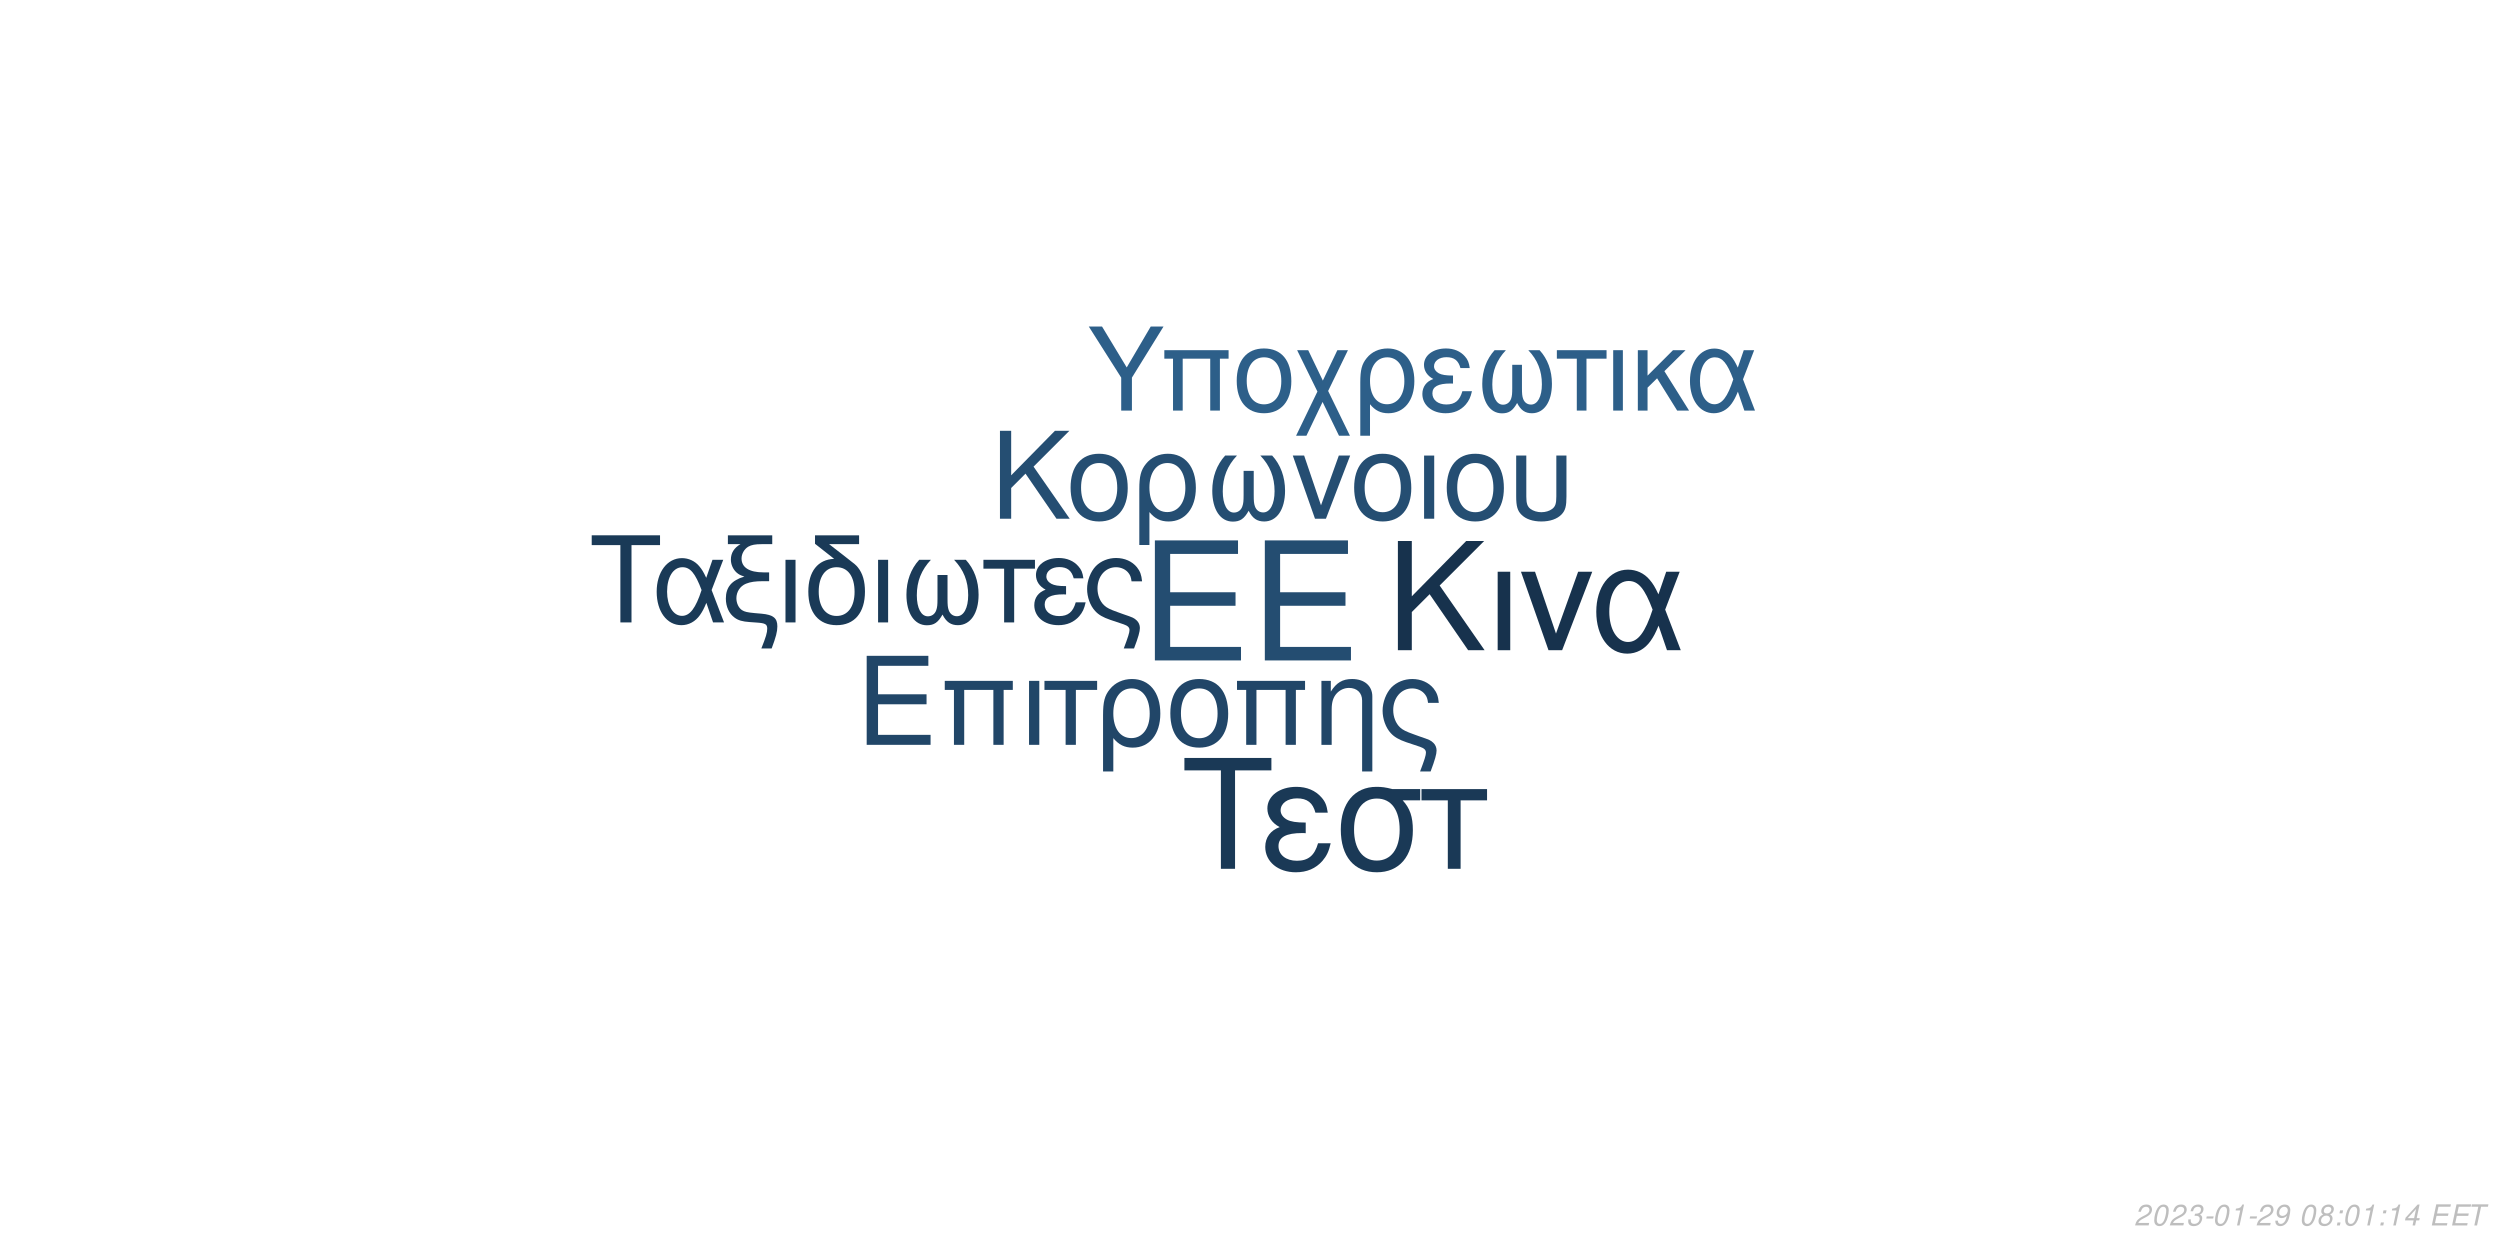
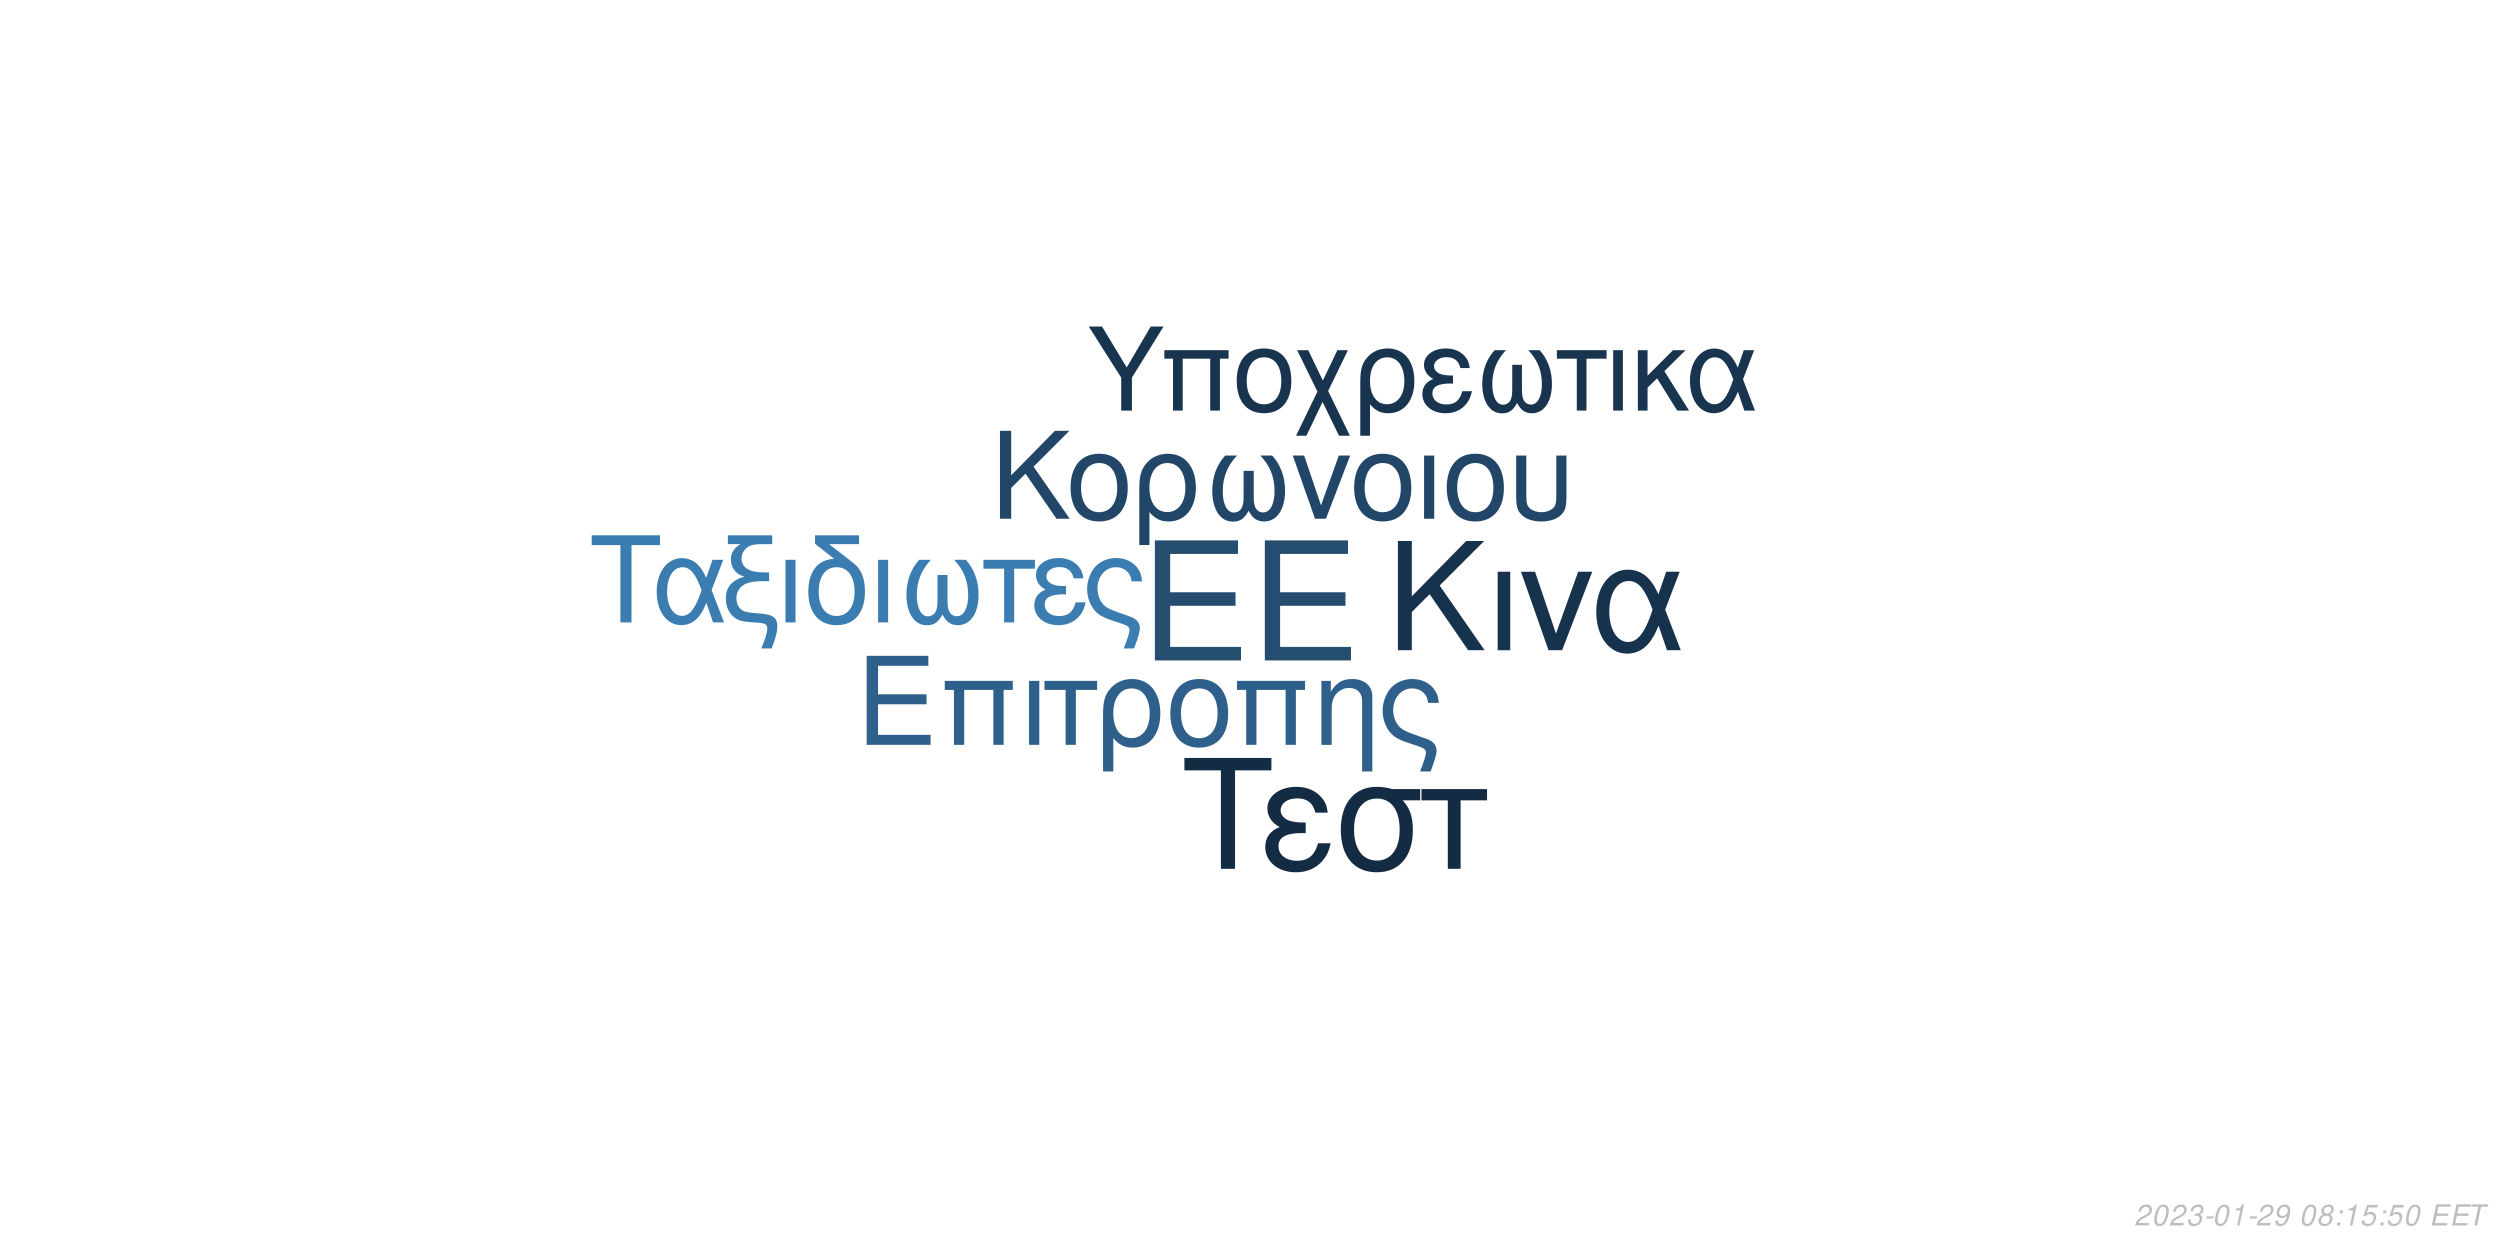
<svg xmlns="http://www.w3.org/2000/svg" xmlns:xlink="http://www.w3.org/1999/xlink" width="864pt" height="432pt" viewBox="0 0 864 432" version="1.1">
  <defs>
    <g>
      <symbol overflow="visible" id="glyph0-0">
        <path style="stroke:none;" d="" />
      </symbol>
      <symbol overflow="visible" id="glyph0-1">
        <path style="stroke:none;" d="M 10.406 -18.891 L 33 -18.891 L 33 -23.562 L 10.406 -23.562 L 10.406 -36.812 L 33.859 -36.812 L 33.859 -41.484 L 5.125 -41.484 L 5.125 0 L 34.891 0 L 34.891 -4.672 L 10.406 -4.672 Z M 10.406 -18.891 " />
      </symbol>
      <symbol overflow="visible" id="glyph1-0">
        <path style="stroke:none;" d="" />
      </symbol>
      <symbol overflow="visible" id="glyph1-1">
        <path style="stroke:none;" d="M 7.719 -14.016 L 24.484 -14.016 L 24.484 -17.469 L 7.719 -17.469 L 7.719 -27.312 L 25.109 -27.312 L 25.109 -30.766 L 3.797 -30.766 L 3.797 0 L 25.875 0 L 25.875 -3.453 L 7.719 -3.453 Z M 7.719 -14.016 " />
      </symbol>
      <symbol overflow="visible" id="glyph1-2">
        <path style="stroke:none;" d="M 26.297 -22.109 L 2.781 -22.109 L 2.781 -18.984 L 5.953 -18.984 L 5.953 0 L 9.5 0 L 9.5 -18.984 L 19.578 -18.984 L 19.578 0 L 23.125 0 L 23.125 -18.984 L 26.297 -18.984 Z M 26.297 -22.109 " />
      </symbol>
      <symbol overflow="visible" id="glyph1-3">
        <path style="stroke:none;" d="M 2.906 0 L 6.453 0 L 6.453 -22.109 L 2.906 -22.109 Z M 2.906 0 " />
      </symbol>
      <symbol overflow="visible" id="glyph1-4">
        <path style="stroke:none;" d="M 6.547 0 L 10.094 0 L 10.094 -18.984 L 17.438 -18.984 L 17.438 -22.109 L -0.766 -22.109 L -0.766 -18.984 L 6.547 -18.984 Z M 6.547 0 " />
      </symbol>
      <symbol overflow="visible" id="glyph1-5">
        <path style="stroke:none;" d="M 2.484 9.203 L 6.031 9.203 L 6.031 -2.328 C 7.891 -0.047 9.922 0.969 12.75 0.969 C 18.531 0.969 22.281 -3.672 22.281 -10.797 C 22.281 -18.141 18.484 -22.75 12.484 -22.75 C 9.375 -22.75 6.625 -21.484 4.812 -19.203 C 3.031 -17.016 2.484 -14.891 2.484 -10.25 Z M 12.359 -19.5 C 16.203 -19.5 18.609 -16.125 18.609 -10.719 C 18.609 -5.656 16.078 -2.328 12.281 -2.328 C 8.438 -2.328 6.031 -5.609 6.031 -10.891 C 6.031 -16.156 8.484 -19.5 12.359 -19.5 Z M 12.359 -19.5 " />
      </symbol>
      <symbol overflow="visible" id="glyph1-6">
        <path style="stroke:none;" d="M 11.688 -22.75 C 5.438 -22.75 1.734 -18.312 1.734 -10.891 C 1.734 -3.422 5.438 0.969 11.734 0.969 C 17.984 0.969 21.734 -3.453 21.734 -10.719 C 21.734 -18.406 18.109 -22.75 11.688 -22.75 Z M 11.734 -19.5 C 15.703 -19.5 18.062 -16.25 18.062 -10.766 C 18.062 -5.531 15.609 -2.281 11.734 -2.281 C 7.812 -2.281 5.406 -5.531 5.406 -10.891 C 5.406 -16.25 7.812 -19.5 11.734 -19.5 Z M 11.734 -19.5 " />
      </symbol>
      <symbol overflow="visible" id="glyph1-7">
        <path style="stroke:none;" d="M 2.953 -22.109 L 2.953 0 L 6.5 0 L 6.5 -12.203 C 6.5 -14.859 7.047 -16.5 8.312 -17.859 C 9.453 -19.031 10.938 -19.672 12.484 -19.672 C 15.234 -19.672 17.016 -17.984 17.016 -15.312 L 17.016 9.203 L 20.547 9.203 L 20.547 -16.719 C 20.547 -20.391 17.812 -22.75 13.547 -22.75 C 10.25 -22.75 8.141 -21.484 6.203 -18.406 L 6.203 -22.109 Z M 2.953 -22.109 " />
      </symbol>
      <symbol overflow="visible" id="glyph1-8">
        <path style="stroke:none;" d="M 17.688 9.203 C 19.203 5.188 19.75 3.203 19.75 1.938 C 19.75 0.922 19.328 -0.047 18.656 -0.672 C 17.641 -1.609 17.469 -1.688 13.891 -2.906 L 11.984 -3.594 C 9.156 -4.594 8.062 -5.156 7.125 -6.031 C 5.656 -7.391 4.766 -9.672 4.766 -11.984 C 4.766 -16.297 7.547 -19.5 11.312 -19.5 C 13.125 -19.5 14.812 -18.703 15.781 -17.391 C 16.375 -16.625 16.625 -15.906 16.797 -14.516 L 20.516 -14.516 C 20.297 -16.844 19.828 -18.062 18.703 -19.5 C 17.016 -21.562 14.344 -22.75 11.359 -22.75 C 8.562 -22.75 6 -21.688 4.172 -19.875 C 2.328 -17.938 1.094 -14.766 1.094 -11.812 C 1.094 -8.953 2.188 -5.906 3.922 -4.047 C 5.156 -2.703 6.672 -1.812 9.25 -0.922 L 14.016 0.672 C 15.484 1.188 16.078 1.766 16.078 2.703 C 16.078 3.594 15.578 5.188 14.047 9.203 Z M 17.688 9.203 " />
      </symbol>
      <symbol overflow="visible" id="glyph2-0">
        <path style="stroke:none;" d="" />
      </symbol>
      <symbol overflow="visible" id="glyph2-1">
        <path style="stroke:none;" d="M 8.906 -13.203 L 15.062 -19.359 L 28.375 0 L 34.062 0 L 18.531 -22.359 L 33.906 -37.734 L 27.688 -37.734 L 8.906 -18.641 L 8.906 -37.734 L 4.094 -37.734 L 4.094 0 L 8.906 0 Z M 8.906 -13.203 " />
      </symbol>
      <symbol overflow="visible" id="glyph2-2">
        <path style="stroke:none;" d="M 3.578 0 L 7.922 0 L 7.922 -27.125 L 3.578 -27.125 Z M 3.578 0 " />
      </symbol>
      <symbol overflow="visible" id="glyph2-3">
        <path style="stroke:none;" d="M 14.859 0 L 25.266 -27.125 L 20.391 -27.125 L 12.734 -5.75 L 5.484 -27.125 L 0.625 -27.125 L 10.141 0 Z M 14.859 0 " />
      </symbol>
      <symbol overflow="visible" id="glyph2-4">
        <path style="stroke:none;" d="M 30.484 -27.125 L 25.828 -27.125 L 23.141 -19.312 C 21.953 -21.844 21.281 -22.984 20.078 -24.375 C 18.219 -26.609 15.484 -27.844 12.625 -27.844 C 6.219 -27.844 1.656 -21.797 1.656 -13.297 C 1.656 -4.766 6.062 1.188 12.375 1.188 C 15.531 1.188 18.422 -0.359 20.391 -3.156 C 21.484 -4.703 22.109 -5.906 23.188 -8.484 L 26.094 0 L 30.859 0 L 25.469 -14.031 Z M 21.125 -14.031 C 18.578 -6.156 16.047 -2.844 12.625 -2.844 C 8.859 -2.844 6.156 -7.203 6.156 -13.297 C 6.156 -19.672 8.859 -23.922 12.844 -23.922 C 16.203 -23.922 18.375 -21.328 21.125 -14.031 Z M 21.125 -14.031 " />
      </symbol>
      <symbol overflow="visible" id="glyph3-0">
        <path style="stroke:none;" d="" />
      </symbol>
      <symbol overflow="visible" id="glyph3-1">
        <path style="stroke:none;" d="M 7.172 -10.625 L 12.125 -15.578 L 22.828 0 L 27.406 0 L 14.906 -18 L 27.281 -30.375 L 22.281 -30.375 L 7.172 -15 L 7.172 -30.375 L 3.297 -30.375 L 3.297 0 L 7.172 0 Z M 7.172 -10.625 " />
      </symbol>
      <symbol overflow="visible" id="glyph3-2">
        <path style="stroke:none;" d="M 11.531 -22.453 C 5.375 -22.453 1.703 -18.078 1.703 -10.75 C 1.703 -3.375 5.375 0.953 11.578 0.953 C 17.75 0.953 21.453 -3.422 21.453 -10.578 C 21.453 -18.156 17.875 -22.453 11.531 -22.453 Z M 11.578 -19.25 C 15.5 -19.25 17.828 -16.031 17.828 -10.625 C 17.828 -5.453 15.406 -2.25 11.578 -2.25 C 7.703 -2.25 5.328 -5.453 5.328 -10.75 C 5.328 -16.031 7.703 -19.25 11.578 -19.25 Z M 11.578 -19.25 " />
      </symbol>
      <symbol overflow="visible" id="glyph3-3">
        <path style="stroke:none;" d="M 2.453 9.078 L 5.953 9.078 L 5.953 -2.297 C 7.797 -0.047 9.797 0.953 12.578 0.953 C 18.281 0.953 22 -3.625 22 -10.656 C 22 -17.906 18.25 -22.453 12.328 -22.453 C 9.25 -22.453 6.547 -21.203 4.75 -18.953 C 3 -16.781 2.453 -14.703 2.453 -10.125 Z M 12.203 -19.25 C 16 -19.25 18.375 -15.906 18.375 -10.578 C 18.375 -5.578 15.875 -2.297 12.125 -2.297 C 8.328 -2.297 5.953 -5.547 5.953 -10.75 C 5.953 -15.953 8.375 -19.25 12.203 -19.25 Z M 12.203 -19.25 " />
      </symbol>
      <symbol overflow="visible" id="glyph3-4">
        <path style="stroke:none;" d="M 14.5 -16.531 L 14.5 -8.203 C 14.5 -6.047 14.406 -5.25 14.078 -4.297 C 13.625 -2.922 12.5 -2.125 11.156 -2.125 C 8.797 -2.125 7.297 -4.953 7.297 -9.453 C 7.297 -14.328 8.875 -18.281 12.203 -21.828 L 8.125 -21.828 C 5.203 -18.625 3.672 -14.453 3.672 -9.672 C 3.672 -3.172 6.453 1 10.781 1 C 13.281 1 14.703 0.047 16.25 -2.75 C 17.578 -0.125 19.156 0.953 21.625 0.953 C 26 0.953 28.828 -3.203 28.828 -9.672 C 28.828 -14.453 27.281 -18.656 24.375 -21.828 L 20.281 -21.828 C 23.625 -18.328 25.203 -14.375 25.203 -9.5 C 25.203 -5.047 23.656 -2.172 21.281 -2.172 C 19.906 -2.172 18.875 -2.953 18.406 -4.297 C 18.078 -5.25 18 -6.078 18 -8.203 L 18 -16.531 Z M 14.5 -16.531 " />
      </symbol>
      <symbol overflow="visible" id="glyph3-5">
        <path style="stroke:none;" d="M 11.953 0 L 20.328 -21.828 L 16.406 -21.828 L 10.25 -4.625 L 4.422 -21.828 L 0.5 -21.828 L 8.172 0 Z M 11.953 0 " />
      </symbol>
      <symbol overflow="visible" id="glyph3-6">
        <path style="stroke:none;" d="M 2.875 0 L 6.375 0 L 6.375 -21.828 L 2.875 -21.828 Z M 2.875 0 " />
      </symbol>
      <symbol overflow="visible" id="glyph3-7">
        <path style="stroke:none;" d="M 2.703 -21.828 L 2.703 -7.703 C 2.703 -4.297 3.172 -2.75 4.5 -1.422 C 6 0.125 8.453 0.953 11.406 0.953 C 14.453 0.953 16.906 0.078 18.406 -1.5 C 19.703 -2.875 20.078 -4.328 20.078 -7.703 L 20.078 -21.828 L 16.578 -21.828 L 16.578 -7.703 C 16.578 -5.25 16.25 -4.203 15.125 -3.375 C 14.203 -2.672 12.828 -2.25 11.406 -2.25 C 10 -2.25 8.625 -2.672 7.672 -3.375 C 6.578 -4.172 6.203 -5.25 6.203 -7.703 L 6.203 -21.828 Z M 2.703 -21.828 " />
      </symbol>
      <symbol overflow="visible" id="glyph4-0">
        <path style="stroke:none;" d="" />
      </symbol>
      <symbol overflow="visible" id="glyph4-1">
        <path style="stroke:none;" d="M 14.625 -26.719 L 24.484 -26.719 L 24.484 -30.109 L 0.875 -30.109 L 0.875 -26.719 L 10.781 -26.719 L 10.781 0 L 14.625 0 Z M 14.625 -26.719 " />
      </symbol>
      <symbol overflow="visible" id="glyph4-2">
        <path style="stroke:none;" d="M 24.328 -21.641 L 20.609 -21.641 L 18.453 -15.406 C 17.516 -17.422 16.969 -18.328 16.016 -19.453 C 14.531 -21.234 12.344 -22.219 10.078 -22.219 C 4.953 -22.219 1.328 -17.391 1.328 -10.609 C 1.328 -3.797 4.828 0.953 9.875 0.953 C 12.391 0.953 14.703 -0.297 16.266 -2.516 C 17.141 -3.766 17.641 -4.703 18.5 -6.766 L 20.812 0 L 24.609 0 L 20.312 -11.188 Z M 16.844 -11.188 C 14.828 -4.922 12.797 -2.266 10.078 -2.266 C 7.062 -2.266 4.922 -5.734 4.922 -10.609 C 4.922 -15.688 7.062 -19.078 10.234 -19.078 C 12.922 -19.078 14.656 -17.016 16.844 -11.188 Z M 16.844 -11.188 " />
      </symbol>
      <symbol overflow="visible" id="glyph4-3">
        <path style="stroke:none;" d="M 1.938 -27.047 L 6.281 -27.047 C 4.094 -25.766 2.969 -24 2.969 -21.719 C 2.969 -20.078 3.672 -18.422 4.875 -17.297 C 5.656 -16.594 6.281 -16.266 7.641 -15.859 C 3.219 -14.531 1.234 -12.188 1.234 -8.219 C 1.234 -5.453 2.359 -3.016 4.25 -1.656 C 5.531 -0.703 6.938 -0.297 9.453 -0.125 L 11.859 0.047 C 14.906 0.25 15.531 0.625 15.531 2.188 C 15.531 3.516 15.078 5.078 13.5 9 L 17.062 9 C 18.547 5.031 19.031 3.219 19.031 1.359 C 19.031 -1.484 17.641 -2.641 13.594 -3.016 L 11.234 -3.219 C 8.594 -3.469 7.719 -3.672 6.812 -4.25 C 5.656 -5 4.875 -6.656 4.875 -8.344 C 4.875 -10.578 6.156 -12.547 8.172 -13.375 C 9.703 -14 11.391 -14.25 14.078 -14.25 L 16.188 -14.25 L 16.188 -17.297 L 14.203 -17.297 C 9.328 -17.297 6.656 -19 6.656 -22.094 C 6.656 -23.703 7.594 -25.359 9 -26.188 C 10.078 -26.797 11.391 -27.047 13.594 -27.047 L 17.266 -27.047 L 17.266 -30.109 L 1.938 -30.109 Z M 1.938 -27.047 " />
      </symbol>
      <symbol overflow="visible" id="glyph4-4">
        <path style="stroke:none;" d="M 2.844 0 L 6.312 0 L 6.312 -21.641 L 2.844 -21.641 Z M 2.844 0 " />
      </symbol>
      <symbol overflow="visible" id="glyph4-5">
        <path style="stroke:none;" d="M 10.656 -21.969 C 5.031 -21.766 1.734 -17.594 1.734 -10.656 C 1.734 -3.344 5.375 0.953 11.516 0.953 C 17.672 0.953 21.312 -3.344 21.312 -10.656 C 21.312 -14.203 20.531 -16.938 18.875 -19 C 18.172 -19.859 17.922 -20.078 15.031 -22.297 L 8.922 -27.047 L 19.281 -27.047 L 19.281 -30.109 L 4.047 -30.109 L 4.047 -27.172 Z M 11.516 -19.078 C 15.406 -19.078 17.719 -15.906 17.719 -10.531 C 17.719 -5.406 15.328 -2.234 11.516 -2.234 C 7.688 -2.234 5.328 -5.406 5.328 -10.656 C 5.328 -15.906 7.688 -19.078 11.516 -19.078 Z M 11.516 -19.078 " />
      </symbol>
      <symbol overflow="visible" id="glyph4-6">
        <path style="stroke:none;" d="M 14.375 -16.391 L 14.375 -8.141 C 14.375 -5.984 14.281 -5.203 13.953 -4.25 C 13.5 -2.891 12.391 -2.109 11.062 -2.109 C 8.719 -2.109 7.234 -4.922 7.234 -9.375 C 7.234 -14.203 8.797 -18.125 12.094 -21.641 L 8.047 -21.641 C 5.156 -18.453 3.641 -14.328 3.641 -9.578 C 3.641 -3.141 6.406 0.984 10.703 0.984 C 13.172 0.984 14.578 0.047 16.109 -2.719 C 17.422 -0.125 19 0.953 21.438 0.953 C 25.766 0.953 28.578 -3.188 28.578 -9.578 C 28.578 -14.328 27.047 -18.5 24.156 -21.641 L 20.109 -21.641 C 23.422 -18.172 24.984 -14.25 24.984 -9.422 C 24.984 -5 23.453 -2.141 21.109 -2.141 C 19.734 -2.141 18.703 -2.938 18.25 -4.25 C 17.922 -5.203 17.844 -6.031 17.844 -8.141 L 17.844 -16.391 Z M 14.375 -16.391 " />
      </symbol>
      <symbol overflow="visible" id="glyph4-7">
        <path style="stroke:none;" d="M 6.406 0 L 9.875 0 L 9.875 -18.578 L 17.062 -18.578 L 17.062 -21.641 L -0.75 -21.641 L -0.75 -18.578 L 6.406 -18.578 Z M 6.406 0 " />
      </symbol>
      <symbol overflow="visible" id="glyph4-8">
        <path style="stroke:none;" d="M 11.812 -12.547 C 9.203 -12.547 7.766 -12.797 6.734 -13.344 C 5.609 -13.953 5 -14.859 5 -15.859 C 5 -17.75 6.859 -19.125 9.453 -19.125 C 12.219 -19.125 13.75 -17.922 14.453 -15.234 L 17.797 -15.234 C 17.516 -17.266 17.094 -18.25 16.062 -19.406 C 14.453 -21.266 12.094 -22.266 9.297 -22.266 C 4.703 -22.266 1.406 -19.781 1.406 -16.391 C 1.406 -14.281 2.562 -12.469 4.75 -11.312 C 2.266 -10.453 0.828 -8.5 0.828 -5.953 C 0.828 -1.938 4.297 0.953 9.125 0.953 C 12.141 0.953 14.531 -0.078 16.359 -2.141 C 17.516 -3.516 18.094 -4.703 18.578 -6.938 L 15.156 -6.938 C 14.203 -3.594 12.516 -2.188 9.422 -2.188 C 6.438 -2.188 4.422 -3.797 4.422 -6.156 C 4.422 -8.594 6.438 -9.703 10.938 -9.703 C 11.062 -9.703 11.438 -9.703 11.812 -9.656 Z M 11.812 -12.547 " />
      </symbol>
      <symbol overflow="visible" id="glyph4-9">
        <path style="stroke:none;" d="M 17.297 9 C 18.797 5.078 19.328 3.141 19.328 1.906 C 19.328 0.906 18.906 -0.047 18.25 -0.656 C 17.266 -1.562 17.094 -1.656 13.594 -2.844 L 11.734 -3.516 C 8.969 -4.5 7.891 -5.031 6.984 -5.906 C 5.531 -7.234 4.672 -9.453 4.672 -11.734 C 4.672 -15.938 7.391 -19.078 11.062 -19.078 C 12.844 -19.078 14.5 -18.297 15.438 -17.016 C 16.016 -16.266 16.266 -15.562 16.438 -14.203 L 20.078 -14.203 C 19.859 -16.484 19.406 -17.672 18.297 -19.078 C 16.641 -21.109 14.047 -22.266 11.109 -22.266 C 8.391 -22.266 5.859 -21.234 4.094 -19.453 C 2.266 -17.547 1.078 -14.453 1.078 -11.562 C 1.078 -8.75 2.141 -5.781 3.844 -3.969 C 5.031 -2.641 6.531 -1.781 9.047 -0.906 L 13.703 0.656 C 15.156 1.156 15.734 1.734 15.734 2.641 C 15.734 3.516 15.234 5.078 13.75 9 Z M 17.297 9 " />
      </symbol>
      <symbol overflow="visible" id="glyph5-0">
        <path style="stroke:none;" d="" />
      </symbol>
      <symbol overflow="visible" id="glyph5-1">
        <path style="stroke:none;" d="M 18.609 -34.016 L 31.172 -34.016 L 31.172 -38.312 L 1.109 -38.312 L 1.109 -34.016 L 13.719 -34.016 L 13.719 0 L 18.609 0 Z M 18.609 -34.016 " />
      </symbol>
      <symbol overflow="visible" id="glyph5-2">
        <path style="stroke:none;" d="M 15.031 -15.984 C 11.719 -15.984 9.875 -16.297 8.562 -16.984 C 7.156 -17.766 6.359 -18.922 6.359 -20.188 C 6.359 -22.609 8.719 -24.344 12.031 -24.344 C 15.562 -24.344 17.5 -22.812 18.391 -19.391 L 22.656 -19.391 C 22.281 -21.969 21.766 -23.234 20.453 -24.703 C 18.391 -27.062 15.406 -28.328 11.828 -28.328 C 5.984 -28.328 1.781 -25.172 1.781 -20.875 C 1.781 -18.188 3.266 -15.875 6.047 -14.406 C 2.891 -13.297 1.047 -10.828 1.047 -7.562 C 1.047 -2.469 5.469 1.203 11.609 1.203 C 15.453 1.203 18.5 -0.109 20.812 -2.734 C 22.281 -4.469 23.016 -5.984 23.656 -8.828 L 19.297 -8.828 C 18.078 -4.578 15.922 -2.781 11.984 -2.781 C 8.203 -2.781 5.625 -4.828 5.625 -7.828 C 5.625 -10.938 8.203 -12.359 13.922 -12.359 C 14.094 -12.359 14.562 -12.359 15.031 -12.297 Z M 15.031 -15.984 " />
      </symbol>
      <symbol overflow="visible" id="glyph5-3">
        <path style="stroke:none;" d="M 30.594 -27.547 L 21.031 -27.547 C 18.547 -28.172 17.344 -28.328 15.5 -28.328 C 7.891 -28.328 3.156 -22.656 3.156 -13.562 C 3.156 -4.25 7.781 1.203 15.609 1.203 C 23.391 1.203 28.062 -4.312 28.062 -13.344 C 28.062 -17.969 27.062 -20.922 24.547 -23.656 L 30.594 -23.656 Z M 15.609 -24.281 C 20.609 -24.281 23.5 -20.297 23.5 -13.453 C 23.5 -6.891 20.5 -2.844 15.609 -2.844 C 10.719 -2.844 7.734 -6.891 7.734 -13.562 C 7.734 -20.234 10.719 -24.281 15.609 -24.281 Z M 15.609 -24.281 " />
      </symbol>
      <symbol overflow="visible" id="glyph5-4">
        <path style="stroke:none;" d="M 8.141 0 L 12.562 0 L 12.562 -23.656 L 21.703 -23.656 L 21.703 -27.547 L -0.953 -27.547 L -0.953 -23.656 L 8.141 -23.656 Z M 8.141 0 " />
      </symbol>
      <symbol overflow="visible" id="glyph6-0">
        <path style="stroke:none;" d="" />
      </symbol>
      <symbol overflow="visible" id="glyph6-1">
        <path style="stroke:none;" d="M 15.422 -11.391 L 26.344 -29.047 L 21.922 -29.047 L 13.625 -14.906 L 5.094 -29.047 L 0.516 -29.047 L 11.719 -11.391 L 11.719 0 L 15.422 0 Z M 15.422 -11.391 " />
      </symbol>
      <symbol overflow="visible" id="glyph6-2">
        <path style="stroke:none;" d="M 24.828 -20.875 L 2.625 -20.875 L 2.625 -17.938 L 5.625 -17.938 L 5.625 0 L 8.969 0 L 8.969 -17.938 L 18.484 -17.938 L 18.484 0 L 21.828 0 L 21.828 -17.938 L 24.828 -17.938 Z M 24.828 -20.875 " />
      </symbol>
      <symbol overflow="visible" id="glyph6-3">
        <path style="stroke:none;" d="M 11.031 -21.469 C 5.141 -21.469 1.641 -17.297 1.641 -10.281 C 1.641 -3.234 5.141 0.922 11.078 0.922 C 16.969 0.922 20.516 -3.266 20.516 -10.125 C 20.516 -17.375 17.094 -21.469 11.031 -21.469 Z M 11.078 -18.406 C 14.828 -18.406 17.047 -15.344 17.047 -10.156 C 17.047 -5.219 14.75 -2.156 11.078 -2.156 C 7.375 -2.156 5.094 -5.219 5.094 -10.281 C 5.094 -15.344 7.375 -18.406 11.078 -18.406 Z M 11.078 -18.406 " />
      </symbol>
      <symbol overflow="visible" id="glyph6-4">
        <path style="stroke:none;" d="M 10.406 -10.359 L 5.344 -20.875 L 1.516 -20.875 L 8.531 -6.578 L 1.156 8.688 L 4.734 8.688 L 10.312 -2.984 L 15.984 8.688 L 19.766 8.688 L 12.234 -6.781 L 19.078 -20.875 L 15.422 -20.875 Z M 10.406 -10.359 " />
      </symbol>
      <symbol overflow="visible" id="glyph6-5">
        <path style="stroke:none;" d="M 2.344 8.688 L 5.703 8.688 L 5.703 -2.188 C 7.453 -0.047 9.359 0.922 12.031 0.922 C 17.484 0.922 21.031 -3.469 21.031 -10.203 C 21.031 -17.141 17.453 -21.469 11.797 -21.469 C 8.844 -21.469 6.25 -20.281 4.547 -18.125 C 2.875 -16.062 2.344 -14.062 2.344 -9.688 Z M 11.672 -18.406 C 15.297 -18.406 17.578 -15.219 17.578 -10.125 C 17.578 -5.344 15.188 -2.188 11.594 -2.188 C 7.969 -2.188 5.703 -5.297 5.703 -10.281 C 5.703 -15.266 8.016 -18.406 11.672 -18.406 Z M 11.672 -18.406 " />
      </symbol>
      <symbol overflow="visible" id="glyph6-6">
        <path style="stroke:none;" d="M 11.391 -12.109 C 8.891 -12.109 7.484 -12.359 6.5 -12.875 C 5.422 -13.469 4.828 -14.344 4.828 -15.297 C 4.828 -17.141 6.609 -18.453 9.125 -18.453 C 11.797 -18.453 13.266 -17.297 13.953 -14.703 L 17.172 -14.703 C 16.891 -16.656 16.5 -17.609 15.5 -18.734 C 13.953 -20.516 11.672 -21.469 8.969 -21.469 C 4.547 -21.469 1.359 -19.078 1.359 -15.812 C 1.359 -13.781 2.469 -12.031 4.578 -10.922 C 2.188 -10.078 0.797 -8.203 0.797 -5.734 C 0.797 -1.875 4.141 0.922 8.812 0.922 C 11.719 0.922 14.031 -0.078 15.781 -2.078 C 16.891 -3.391 17.453 -4.547 17.938 -6.688 L 14.625 -6.688 C 13.703 -3.469 12.078 -2.109 9.078 -2.109 C 6.219 -2.109 4.266 -3.672 4.266 -5.938 C 4.266 -8.281 6.219 -9.359 10.562 -9.359 C 10.672 -9.359 11.031 -9.359 11.391 -9.328 Z M 11.391 -12.109 " />
      </symbol>
      <symbol overflow="visible" id="glyph6-7">
        <path style="stroke:none;" d="M 13.859 -15.812 L 13.859 -7.844 C 13.859 -5.781 13.781 -5.016 13.469 -4.109 C 13.031 -2.797 11.953 -2.031 10.672 -2.031 C 8.406 -2.031 6.969 -4.734 6.969 -9.047 C 6.969 -13.703 8.484 -17.484 11.672 -20.875 L 7.766 -20.875 C 4.984 -17.812 3.5 -13.828 3.5 -9.25 C 3.5 -3.031 6.172 0.953 10.312 0.953 C 12.703 0.953 14.062 0.047 15.547 -2.625 C 16.812 -0.125 18.328 0.922 20.672 0.922 C 24.859 0.922 27.578 -3.062 27.578 -9.25 C 27.578 -13.828 26.094 -17.844 23.312 -20.875 L 19.406 -20.875 C 22.594 -17.531 24.109 -13.75 24.109 -9.078 C 24.109 -4.828 22.625 -2.078 20.359 -2.078 C 19.047 -2.078 18.047 -2.828 17.609 -4.109 C 17.297 -5.016 17.219 -5.812 17.219 -7.844 L 17.219 -15.812 Z M 13.859 -15.812 " />
      </symbol>
      <symbol overflow="visible" id="glyph6-8">
        <path style="stroke:none;" d="M 6.172 0 L 9.516 0 L 9.516 -17.938 L 16.453 -17.938 L 16.453 -20.875 L -0.719 -20.875 L -0.719 -17.938 L 6.172 -17.938 Z M 6.172 0 " />
      </symbol>
      <symbol overflow="visible" id="glyph6-9">
        <path style="stroke:none;" d="M 2.75 0 L 6.094 0 L 6.094 -20.875 L 2.75 -20.875 Z M 2.75 0 " />
      </symbol>
      <symbol overflow="visible" id="glyph6-10">
        <path style="stroke:none;" d="M 5.625 -12.078 L 5.625 -20.875 L 2.266 -20.875 L 2.266 0 L 5.625 0 L 5.625 -7.922 L 8.922 -11.156 L 15.859 0 L 19.969 0 L 11.438 -13.625 L 18.766 -20.875 L 14.422 -20.875 Z M 5.625 -12.078 " />
      </symbol>
      <symbol overflow="visible" id="glyph6-11">
        <path style="stroke:none;" d="M 23.469 -20.875 L 19.875 -20.875 L 17.812 -14.859 C 16.891 -16.812 16.375 -17.688 15.453 -18.766 C 14.031 -20.484 11.906 -21.438 9.719 -21.438 C 4.781 -21.438 1.281 -16.781 1.281 -10.234 C 1.281 -3.672 4.656 0.922 9.516 0.922 C 11.953 0.922 14.188 -0.281 15.703 -2.438 C 16.531 -3.625 17.016 -4.547 17.844 -6.531 L 20.078 0 L 23.75 0 L 19.609 -10.797 Z M 16.25 -10.797 C 14.297 -4.734 12.359 -2.188 9.719 -2.188 C 6.812 -2.188 4.734 -5.531 4.734 -10.234 C 4.734 -15.141 6.812 -18.406 9.875 -18.406 C 12.469 -18.406 14.141 -16.422 16.25 -10.797 Z M 16.25 -10.797 " />
      </symbol>
      <symbol overflow="visible" id="glyph7-0">
        <path style="stroke:none;" d="" />
      </symbol>
      <symbol overflow="visible" id="glyph7-1">
        <path style="stroke:none;" d="M 5.234 -0.875 L 1.469 -0.875 C 1.625 -1.359 2.188 -1.875 3.109 -2.344 L 4.234 -2.938 C 5.125 -3.406 5.656 -3.875 5.969 -4.484 C 6.125 -4.797 6.219 -5.156 6.219 -5.484 C 6.219 -6.266 5.781 -6.906 5.109 -7.125 C 4.859 -7.188 4.594 -7.234 4.312 -7.234 C 2.766 -7.234 1.891 -6.453 1.484 -4.734 L 2.375 -4.734 C 2.484 -5.188 2.609 -5.484 2.797 -5.75 C 3.094 -6.203 3.609 -6.453 4.188 -6.453 C 4.891 -6.453 5.344 -6.031 5.344 -5.375 C 5.344 -4.703 4.859 -4.094 4.016 -3.656 L 2.984 -3.125 C 2.125 -2.688 1.453 -2.188 1.062 -1.703 C 0.766 -1.312 0.656 -1.047 0.344 -0.016 L 5.047 -0.016 Z M 5.234 -0.875 " />
      </symbol>
      <symbol overflow="visible" id="glyph7-2">
        <path style="stroke:none;" d="M 4.203 -7.234 C 3.375 -7.234 2.688 -6.812 2.125 -5.984 C 1.484 -5.047 0.984 -3.188 0.984 -1.734 C 0.984 -1.109 1.172 -0.562 1.484 -0.266 C 1.797 0.047 2.281 0.234 2.766 0.234 C 3.625 0.234 4.281 -0.156 4.859 -1.016 C 5.516 -1.953 6 -3.797 6 -5.266 C 6 -6.172 5.688 -6.766 5.047 -7.062 C 4.781 -7.188 4.516 -7.234 4.203 -7.234 Z M 4.094 -6.453 C 4.547 -6.453 4.875 -6.234 5.016 -5.797 C 5.094 -5.594 5.125 -5.406 5.125 -5.156 C 5.125 -4.375 4.906 -3.203 4.562 -2.234 C 4.312 -1.484 3.938 -0.953 3.5 -0.688 C 3.312 -0.594 3.125 -0.547 2.875 -0.547 C 2.438 -0.547 2.109 -0.781 1.969 -1.203 C 1.906 -1.406 1.875 -1.594 1.875 -1.828 C 1.875 -2.656 2.078 -3.75 2.422 -4.766 C 2.688 -5.547 3.031 -6.047 3.484 -6.312 C 3.656 -6.406 3.859 -6.453 4.094 -6.453 Z M 4.094 -6.453 " />
      </symbol>
      <symbol overflow="visible" id="glyph7-3">
        <path style="stroke:none;" d="M 2.922 -3.312 C 3.125 -3.344 3.234 -3.344 3.375 -3.344 C 4.125 -3.344 4.594 -3.062 4.672 -2.547 C 4.688 -2.516 4.688 -2.453 4.688 -2.406 C 4.688 -1.312 3.906 -0.547 2.781 -0.547 C 2.109 -0.547 1.688 -0.875 1.609 -1.438 C 1.594 -1.484 1.594 -1.516 1.594 -1.562 C 1.594 -1.719 1.609 -1.844 1.656 -2.094 L 0.766 -2.094 C 0.734 -1.797 0.719 -1.641 0.719 -1.469 C 0.719 -0.375 1.406 0.234 2.641 0.234 C 3.547 0.234 4.297 -0.078 4.812 -0.656 C 5.266 -1.156 5.562 -1.875 5.562 -2.547 C 5.562 -3.125 5.344 -3.453 4.797 -3.734 C 5.641 -4.234 6.016 -4.844 6.016 -5.734 C 6.016 -6.406 5.625 -6.922 4.984 -7.125 C 4.734 -7.188 4.484 -7.234 4.203 -7.234 C 3.375 -7.234 2.672 -6.938 2.188 -6.375 C 1.891 -6.031 1.703 -5.641 1.516 -4.906 L 2.391 -4.906 C 2.594 -5.766 2.906 -6.188 3.516 -6.375 C 3.688 -6.438 3.875 -6.453 4.078 -6.453 C 4.734 -6.453 5.141 -6.125 5.141 -5.578 C 5.141 -5.188 5.016 -4.797 4.797 -4.547 C 4.516 -4.234 4 -4.062 3.266 -4.062 L 3.078 -4.062 Z M 2.922 -3.312 " />
      </symbol>
      <symbol overflow="visible" id="glyph7-4">
        <path style="stroke:none;" d="M 3.516 -3.125 L 1.125 -3.125 L 0.969 -2.406 L 3.359 -2.406 Z M 3.516 -3.125 " />
      </symbol>
      <symbol overflow="visible" id="glyph7-5">
        <path style="stroke:none;" d="M 3.703 -5.188 L 2.594 0 L 3.469 0 L 5.016 -7.234 L 4.438 -7.234 C 3.906 -6.156 3.688 -6.016 2.234 -5.812 L 2.109 -5.188 Z M 3.703 -5.188 " />
      </symbol>
      <symbol overflow="visible" id="glyph7-6">
        <path style="stroke:none;" d="M 0.844 -1.656 C 0.844 -1.547 0.844 -1.438 0.844 -1.375 C 0.844 -0.406 1.531 0.234 2.578 0.234 C 3.203 0.234 3.766 0.016 4.297 -0.438 C 4.938 -1 5.312 -1.656 5.594 -2.719 C 5.844 -3.672 6.016 -4.766 6.016 -5.375 C 6.016 -6.094 5.641 -6.75 5.062 -7.031 C 4.766 -7.156 4.438 -7.234 4.062 -7.234 C 2.516 -7.234 1.297 -5.938 1.297 -4.266 C 1.297 -3.203 1.984 -2.547 3.047 -2.547 C 3.484 -2.547 3.953 -2.672 4.281 -2.891 C 4.406 -2.984 4.547 -3.078 4.828 -3.344 C 4.516 -1.891 4.062 -1.062 3.359 -0.703 C 3.156 -0.594 2.938 -0.547 2.703 -0.547 C 2.109 -0.547 1.719 -0.938 1.719 -1.547 L 1.719 -1.656 Z M 3.953 -6.453 C 4.625 -6.453 5.141 -5.953 5.141 -5.281 C 5.141 -4.453 4.688 -3.75 3.984 -3.453 C 3.766 -3.359 3.531 -3.312 3.297 -3.312 C 2.859 -3.312 2.453 -3.516 2.297 -3.828 C 2.203 -4 2.172 -4.203 2.172 -4.453 C 2.172 -5.25 2.609 -6 3.266 -6.312 C 3.5 -6.422 3.703 -6.453 3.953 -6.453 Z M 3.953 -6.453 " />
      </symbol>
      <symbol overflow="visible" id="glyph7-7">
        <path style="stroke:none;" d="" />
      </symbol>
      <symbol overflow="visible" id="glyph7-8">
        <path style="stroke:none;" d="M 4.766 -3.797 C 5.078 -3.969 5.234 -4.078 5.438 -4.234 C 5.812 -4.594 6.062 -5.172 6.062 -5.734 C 6.062 -6.344 5.656 -6.906 5.062 -7.109 C 4.812 -7.188 4.547 -7.234 4.266 -7.234 C 2.812 -7.234 1.703 -6.219 1.703 -4.875 C 1.703 -4.406 1.875 -4.125 2.359 -3.812 C 1.297 -3.312 0.75 -2.516 0.75 -1.469 C 0.75 -0.438 1.547 0.234 2.812 0.234 C 3.656 0.234 4.359 -0.094 4.938 -0.734 C 5.359 -1.234 5.609 -1.859 5.609 -2.438 C 5.609 -3.047 5.312 -3.516 4.766 -3.797 Z M 4.109 -6.453 C 4.797 -6.453 5.188 -6.125 5.188 -5.578 C 5.188 -4.969 4.766 -4.406 4.188 -4.219 C 4.031 -4.172 3.875 -4.156 3.656 -4.156 C 3.062 -4.156 2.656 -4.422 2.594 -4.828 C 2.594 -4.875 2.594 -4.938 2.594 -4.984 C 2.594 -5.656 2.984 -6.203 3.578 -6.391 C 3.75 -6.438 3.922 -6.453 4.109 -6.453 Z M 3.453 -3.406 C 4.234 -3.406 4.734 -2.984 4.734 -2.312 C 4.734 -1.562 4.234 -0.875 3.516 -0.625 C 3.312 -0.562 3.109 -0.547 2.875 -0.547 C 2.234 -0.547 1.75 -0.875 1.656 -1.406 C 1.641 -1.469 1.625 -1.547 1.625 -1.625 C 1.625 -2.391 2.109 -3.047 2.844 -3.312 C 3.062 -3.375 3.25 -3.406 3.453 -3.406 Z M 3.453 -3.406 " />
      </symbol>
      <symbol overflow="visible" id="glyph7-9">
        <path style="stroke:none;" d="M 2.359 -1.031 L 1.312 -1.031 L 1.094 0 L 2.141 0 Z M 3.266 -5.234 L 2.219 -5.234 L 2 -4.203 L 3.047 -4.203 Z M 3.266 -5.234 " />
      </symbol>
      <symbol overflow="visible" id="glyph7-10">
-         <path style="stroke:none;" d="M 3.625 -1.75 L 3.266 0 L 4.141 0 L 4.516 -1.75 L 5.562 -1.75 L 5.734 -2.531 L 4.688 -2.531 L 5.688 -7.234 L 5.016 -7.234 L 0.844 -2.672 L 0.641 -1.75 Z M 3.797 -2.531 L 1.594 -2.531 L 4.469 -5.703 Z M 3.797 -2.531 " />
+         <path style="stroke:none;" d="M 6.297 -7.094 L 2.594 -7.094 L 1.234 -3.234 L 2.047 -3.234 C 2.656 -3.766 2.938 -3.906 3.531 -3.906 C 3.984 -3.906 4.375 -3.734 4.562 -3.469 C 4.703 -3.266 4.797 -2.984 4.797 -2.688 C 4.797 -1.438 3.969 -0.547 2.828 -0.547 C 2.031 -0.547 1.609 -0.938 1.578 -1.734 L 0.703 -1.734 L 0.703 -1.516 C 0.703 -1.141 0.766 -0.844 0.891 -0.625 C 1.094 -0.266 1.484 0.016 1.969 0.141 C 2.203 0.203 2.453 0.234 2.703 0.234 C 3.656 0.234 4.391 -0.156 4.984 -0.922 C 5.422 -1.5 5.672 -2.234 5.672 -2.953 C 5.672 -3.688 5.297 -4.266 4.688 -4.516 C 4.406 -4.625 4.125 -4.672 3.812 -4.672 C 3.328 -4.672 2.906 -4.547 2.406 -4.234 L 3.109 -6.219 L 6.109 -6.219 Z M 6.297 -7.094 " />
      </symbol>
      <symbol overflow="visible" id="glyph7-11">
        <path style="stroke:none;" d="M 2.547 -3.312 L 6.5 -3.312 L 6.688 -4.141 L 2.719 -4.141 L 3.219 -6.469 L 7.344 -6.469 L 7.516 -7.297 L 2.453 -7.297 L 0.906 0 L 6.125 0 L 6.297 -0.812 L 2.016 -0.812 Z M 2.547 -3.312 " />
      </symbol>
      <symbol overflow="visible" id="glyph7-12">
        <path style="stroke:none;" d="M 4.938 -6.469 L 7.312 -6.469 L 7.484 -7.297 L 1.75 -7.297 L 1.578 -6.469 L 3.984 -6.469 L 2.609 0 L 3.547 0 Z M 4.938 -6.469 " />
      </symbol>
    </g>
  </defs>
  <g id="surface1">
    <rect x="0" y="0" width="864" height="432" style="fill:rgb(100%,100%,100%);fill-opacity:1;stroke:none;" />
-     <g style="fill:rgb(14.118%,30.196%,44.314%);fill-opacity:1;">
+     <g style="fill:rgb(14.118%,30.196%,43.922%);fill-opacity:1;">
      <use xlink:href="#glyph0-1" x="394" y="228.246" />
      <use xlink:href="#glyph0-1" x="432" y="228.246" />
    </g>
-     <g style="fill:rgb(12.941%,27.451%,40.784%);fill-opacity:1;">
+     <g style="fill:rgb(18.039%,37.647%,54.51%);fill-opacity:1;">
      <use xlink:href="#glyph1-1" x="295.73" y="257.417" />
      <use xlink:href="#glyph1-2" x="323.73" y="257.417" />
      <use xlink:href="#glyph1-3" x="352.73" y="257.417" />
      <use xlink:href="#glyph1-4" x="361.73" y="257.417" />
      <use xlink:href="#glyph1-5" x="378.73" y="257.417" />
      <use xlink:href="#glyph1-6" x="402.73" y="257.417" />
      <use xlink:href="#glyph1-2" x="424.73" y="257.417" />
      <use xlink:href="#glyph1-7" x="453.73" y="257.417" />
      <use xlink:href="#glyph1-8" x="476.73" y="257.417" />
    </g>
-     <g style="fill:rgb(9.02%,19.608%,30.196%);fill-opacity:1;">
+     <g style="fill:rgb(9.02%,19.608%,29.804%);fill-opacity:1;">
      <use xlink:href="#glyph2-1" x="479.016" y="224.714" />
      <use xlink:href="#glyph2-2" x="514.016" y="224.714" />
      <use xlink:href="#glyph2-3" x="525.016" y="224.714" />
      <use xlink:href="#glyph2-4" x="550.016" y="224.714" />
    </g>
-     <g style="fill:rgb(14.51%,30.588%,44.706%);fill-opacity:1;">
+     <g style="fill:rgb(12.941%,27.451%,40.392%);fill-opacity:1;">
      <use xlink:href="#glyph3-1" x="342.289" y="179.27" />
      <use xlink:href="#glyph3-2" x="368.289" y="179.27" />
      <use xlink:href="#glyph3-3" x="391.289" y="179.27" />
      <use xlink:href="#glyph3-4" x="415.289" y="179.27" />
      <use xlink:href="#glyph3-5" x="446.289" y="179.27" />
      <use xlink:href="#glyph3-2" x="466.289" y="179.27" />
      <use xlink:href="#glyph3-6" x="489.289" y="179.27" />
      <use xlink:href="#glyph3-2" x="498.289" y="179.27" />
      <use xlink:href="#glyph3-7" x="521.289" y="179.27" />
    </g>
-     <g style="fill:rgb(10.196%,22.745%,34.118%);fill-opacity:1;">
+     <g style="fill:rgb(23.529%,49.02%,69.412%);fill-opacity:1;">
      <use xlink:href="#glyph4-1" x="203.621" y="215.109" />
      <use xlink:href="#glyph4-2" x="225.621" y="215.109" />
      <use xlink:href="#glyph4-3" x="249.621" y="215.109" />
      <use xlink:href="#glyph4-4" x="268.621" y="215.109" />
      <use xlink:href="#glyph4-5" x="277.621" y="215.109" />
      <use xlink:href="#glyph4-4" x="300.621" y="215.109" />
      <use xlink:href="#glyph4-6" x="309.621" y="215.109" />
      <use xlink:href="#glyph4-7" x="340.621" y="215.109" />
      <use xlink:href="#glyph4-8" x="356.621" y="215.109" />
      <use xlink:href="#glyph4-9" x="374.621" y="215.109" />
    </g>
-     <g style="fill:rgb(10.196%,22.353%,33.725%);fill-opacity:1;">
+     <g style="fill:rgb(7.451%,16.863%,26.275%);fill-opacity:1;">
      <use xlink:href="#glyph5-1" x="408.223" y="300.259" />
      <use xlink:href="#glyph5-2" x="436.223" y="300.259" />
      <use xlink:href="#glyph5-3" x="460.223" y="300.259" />
      <use xlink:href="#glyph5-4" x="492.223" y="300.259" />
    </g>
-     <g style="fill:rgb(17.647%,37.255%,53.725%);fill-opacity:1;">
+     <g style="fill:rgb(9.412%,20.392%,30.98%);fill-opacity:1;">
      <use xlink:href="#glyph6-1" x="375.77" y="141.897" />
      <use xlink:href="#glyph6-2" x="399.77" y="141.897" />
      <use xlink:href="#glyph6-3" x="425.77" y="141.897" />
      <use xlink:href="#glyph6-4" x="446.77" y="141.897" />
      <use xlink:href="#glyph6-5" x="467.77" y="141.897" />
      <use xlink:href="#glyph6-6" x="490.77" y="141.897" />
      <use xlink:href="#glyph6-7" x="508.77" y="141.897" />
      <use xlink:href="#glyph6-8" x="538.77" y="141.897" />
      <use xlink:href="#glyph6-9" x="554.77" y="141.897" />
      <use xlink:href="#glyph6-10" x="563.77" y="141.897" />
      <use xlink:href="#glyph6-11" x="582.77" y="141.897" />
    </g>
    <g style="fill:rgb(74.51%,74.51%,74.51%);fill-opacity:1;">
      <use xlink:href="#glyph7-1" x="737.52" y="423.52" />
      <use xlink:href="#glyph7-2" x="743.52" y="423.52" />
      <use xlink:href="#glyph7-1" x="749.52" y="423.52" />
      <use xlink:href="#glyph7-3" x="755.52" y="423.52" />
      <use xlink:href="#glyph7-4" x="761.52" y="423.52" />
      <use xlink:href="#glyph7-2" x="764.52" y="423.52" />
      <use xlink:href="#glyph7-5" x="770.52" y="423.52" />
      <use xlink:href="#glyph7-4" x="776.52" y="423.52" />
      <use xlink:href="#glyph7-1" x="779.52" y="423.52" />
      <use xlink:href="#glyph7-6" x="785.52" y="423.52" />
      <use xlink:href="#glyph7-7" x="791.52" y="423.52" />
      <use xlink:href="#glyph7-2" x="794.52" y="423.52" />
      <use xlink:href="#glyph7-8" x="800.52" y="423.52" />
      <use xlink:href="#glyph7-9" x="806.52" y="423.52" />
-       <use xlink:href="#glyph7-2" x="809.52" y="423.52" />
-       <use xlink:href="#glyph7-5" x="815.52" y="423.52" />
+       <use xlink:href="#glyph7-5" x="809.52" y="423.52" />
+       <use xlink:href="#glyph7-10" x="815.52" y="423.52" />
      <use xlink:href="#glyph7-9" x="821.52" y="423.52" />
-       <use xlink:href="#glyph7-5" x="824.52" y="423.52" />
-       <use xlink:href="#glyph7-10" x="830.52" y="423.52" />
+       <use xlink:href="#glyph7-10" x="824.52" y="423.52" />
+       <use xlink:href="#glyph7-2" x="830.52" y="423.52" />
      <use xlink:href="#glyph7-7" x="836.52" y="423.52" />
      <use xlink:href="#glyph7-11" x="839.52" y="423.52" />
      <use xlink:href="#glyph7-11" x="846.52" y="423.52" />
      <use xlink:href="#glyph7-12" x="852.52" y="423.52" />
    </g>
  </g>
</svg>
